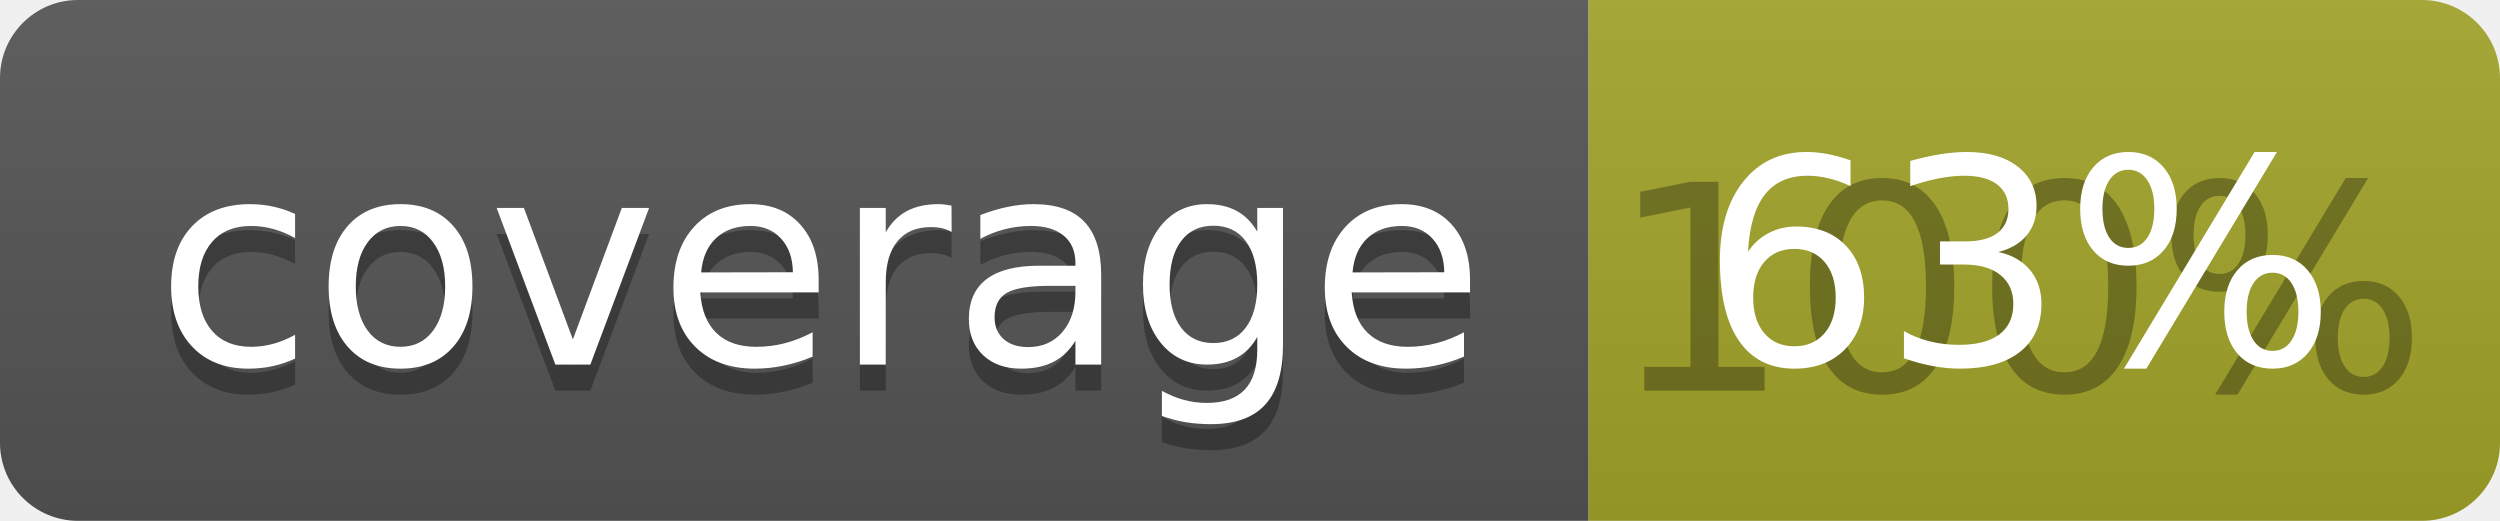
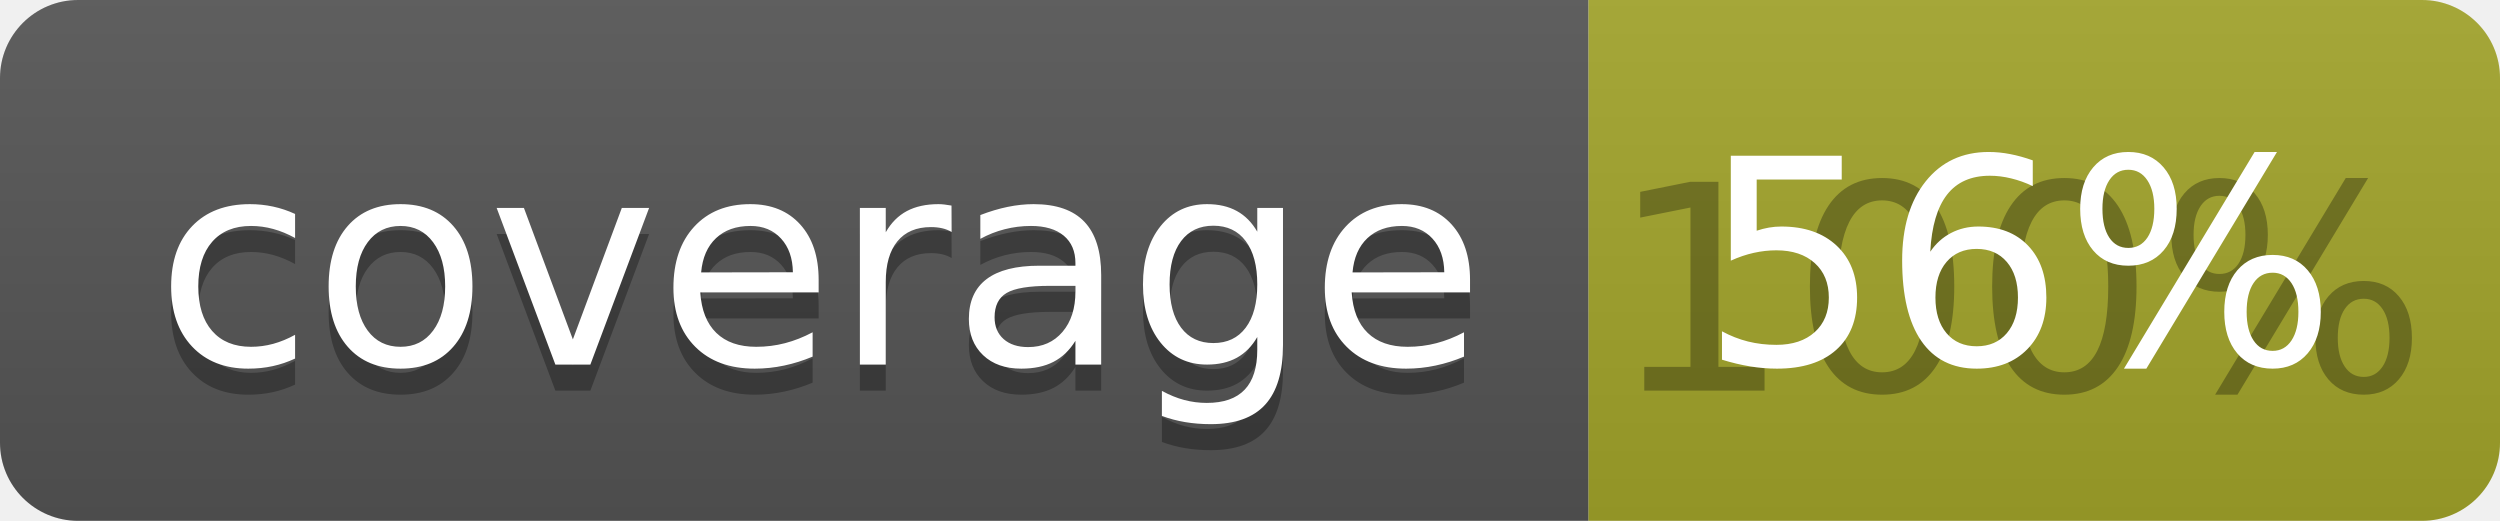
<svg xmlns="http://www.w3.org/2000/svg" width="96" height="20">
  <linearGradient id="b" x2="0" y2="100%">
    <stop offset="0" stop-color="#bbb" stop-opacity=".1" />
    <stop offset="1" stop-opacity=".1" />
  </linearGradient>
  <clipPath id="a">
    <rect width="96" height="20" rx="3" fill="#fff" />
  </clipPath>
  <g clip-path="url(#a)">
    <path fill="#555" d="M0 0h61v20H0z" />
    <path fill="#A3A52A" d="M61 0h35v20H61z" />
    <path fill="url(#b)" d="M0 0h96v20H0z" />
  </g>
  <g fill="#fff" text-anchor="middle" font-family="DejaVu Sans,Verdana,Geneva,sans-serif" font-size="110">
    <text x="315" y="150" fill="#010101" fill-opacity=".3" transform="scale(.1)" textLength="510">coverage</text>
    <text x="315" y="140" transform="scale(.1)" textLength="510">coverage</text>
    <text x="775" y="150" fill="#010101" fill-opacity=".3" transform="scale(.1)" textLength="250">100%</text>
-     <text x="775" y="140" transform="scale(.1)" textLength="250">63%</text>
+     <text x="775" y="140" transform="scale(.1)" textLength="250">56%</text>
  </g>
</svg>
